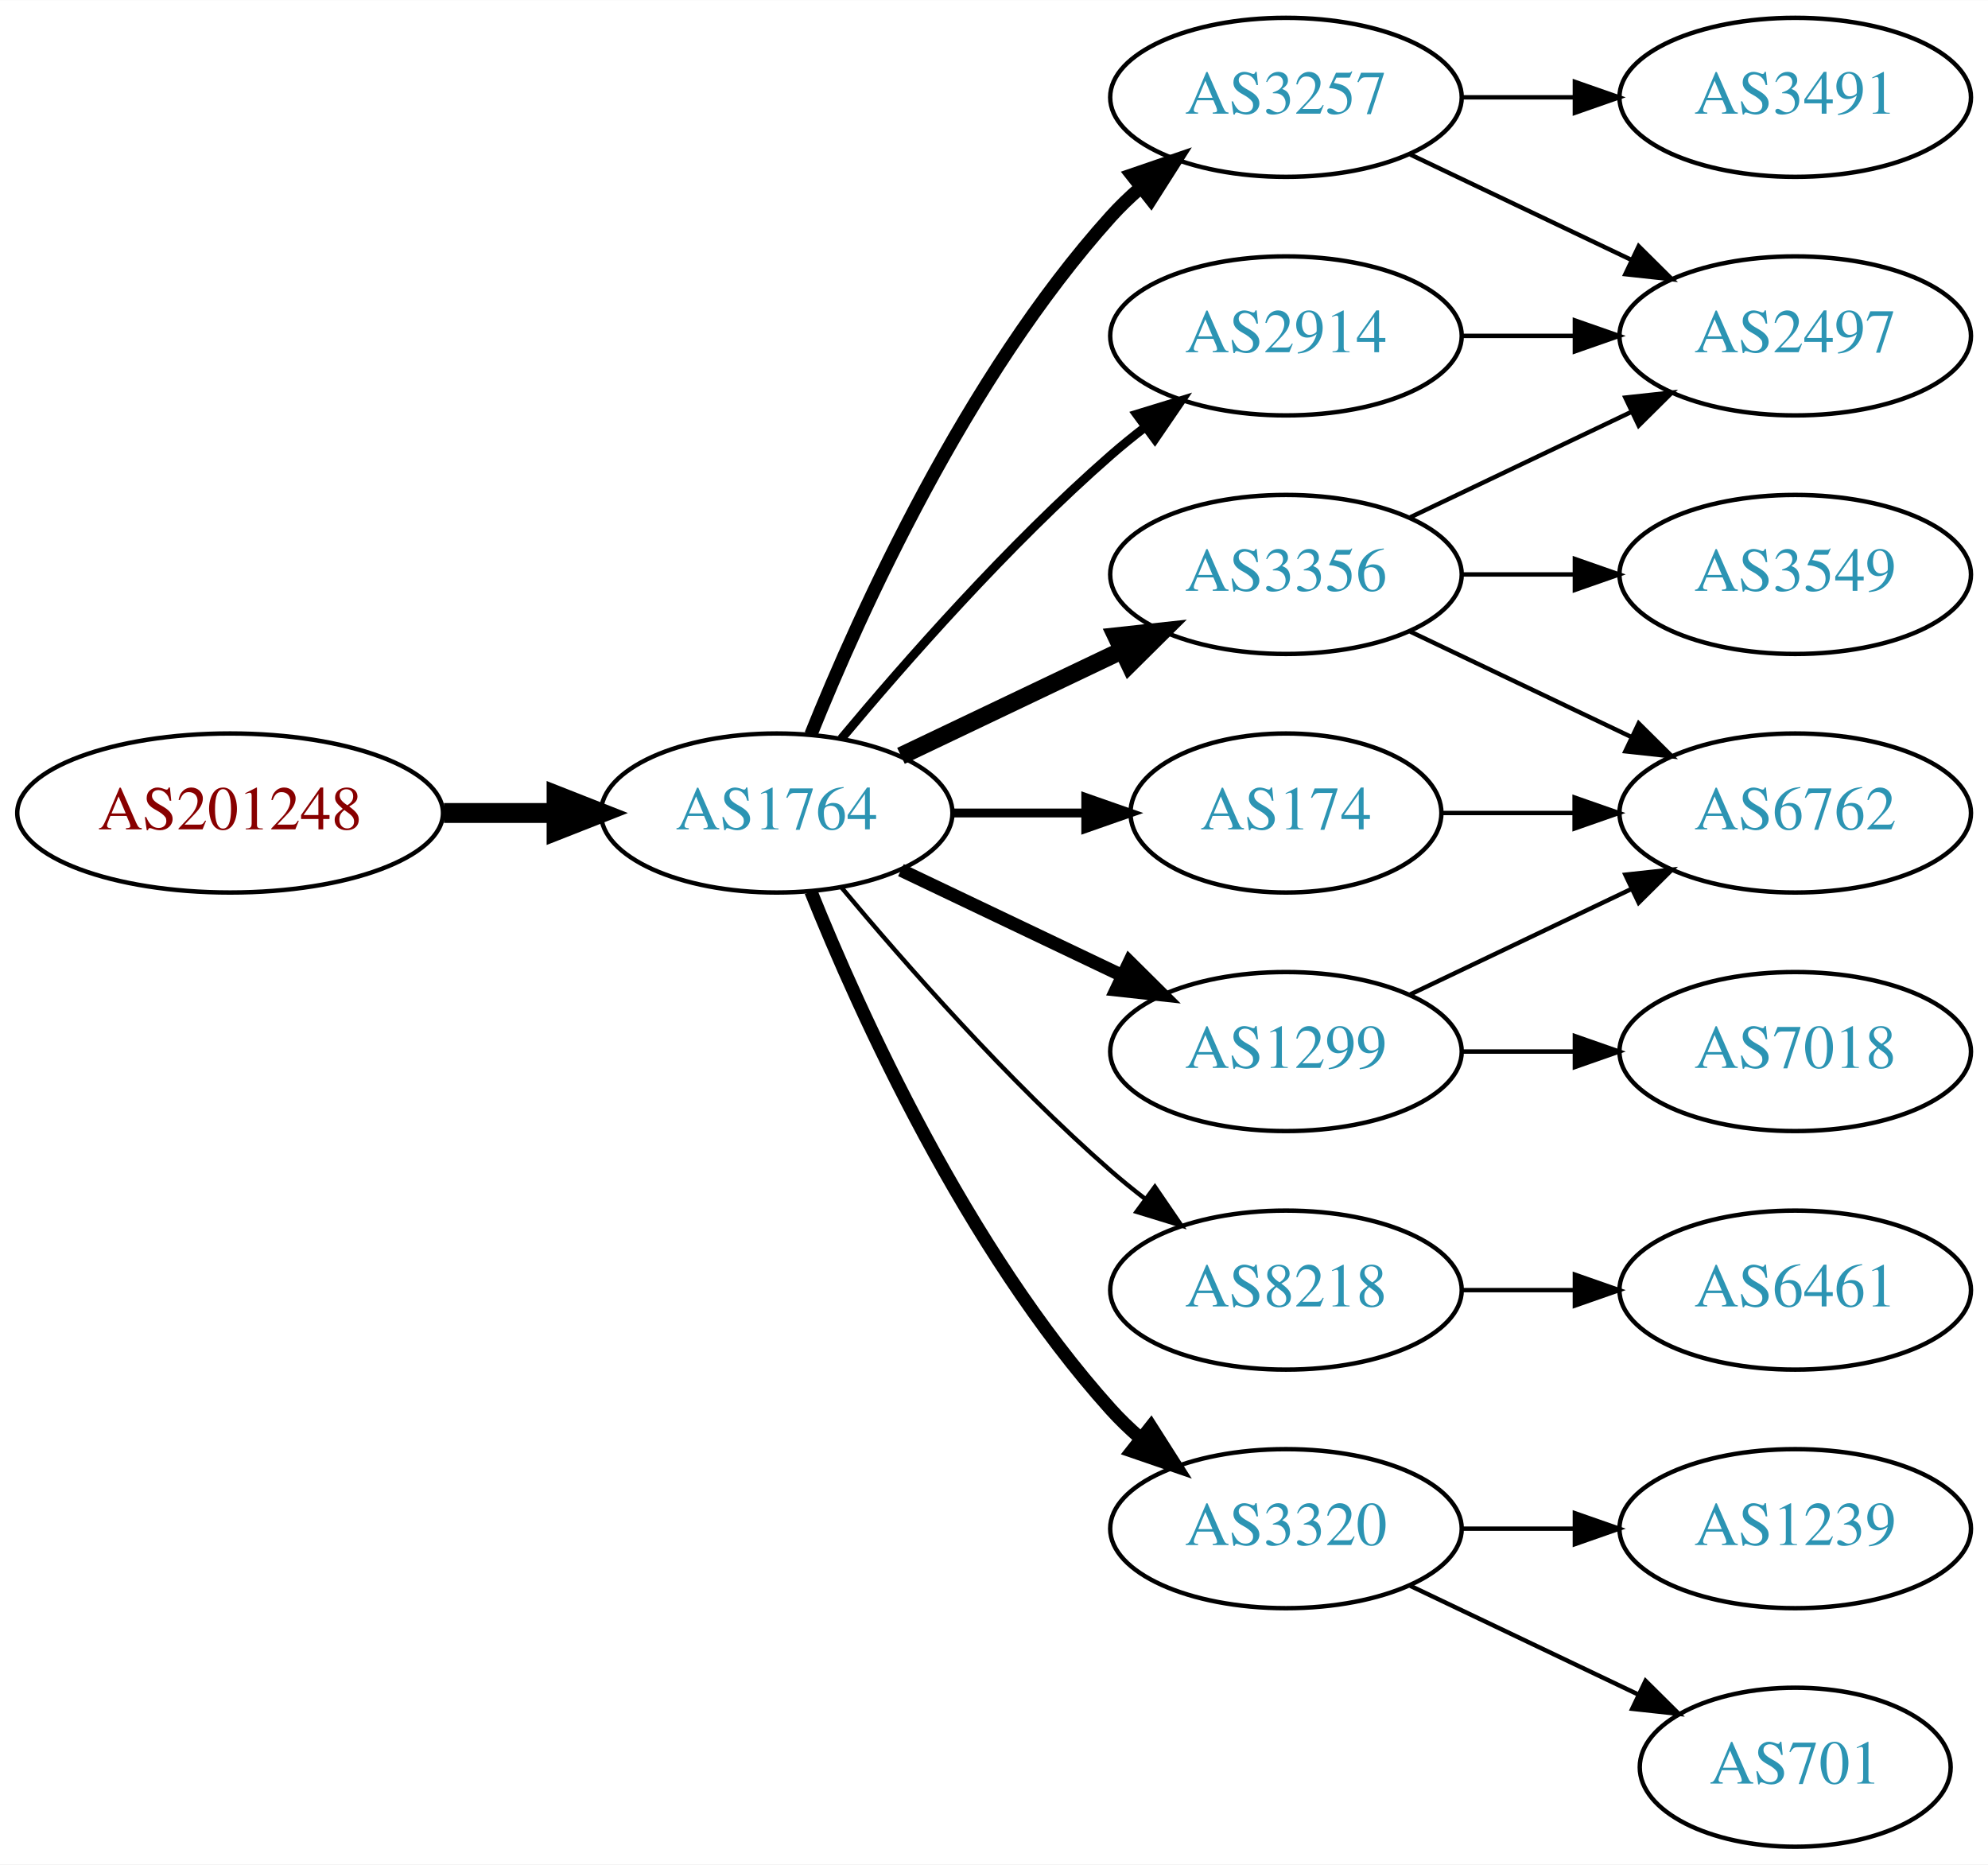
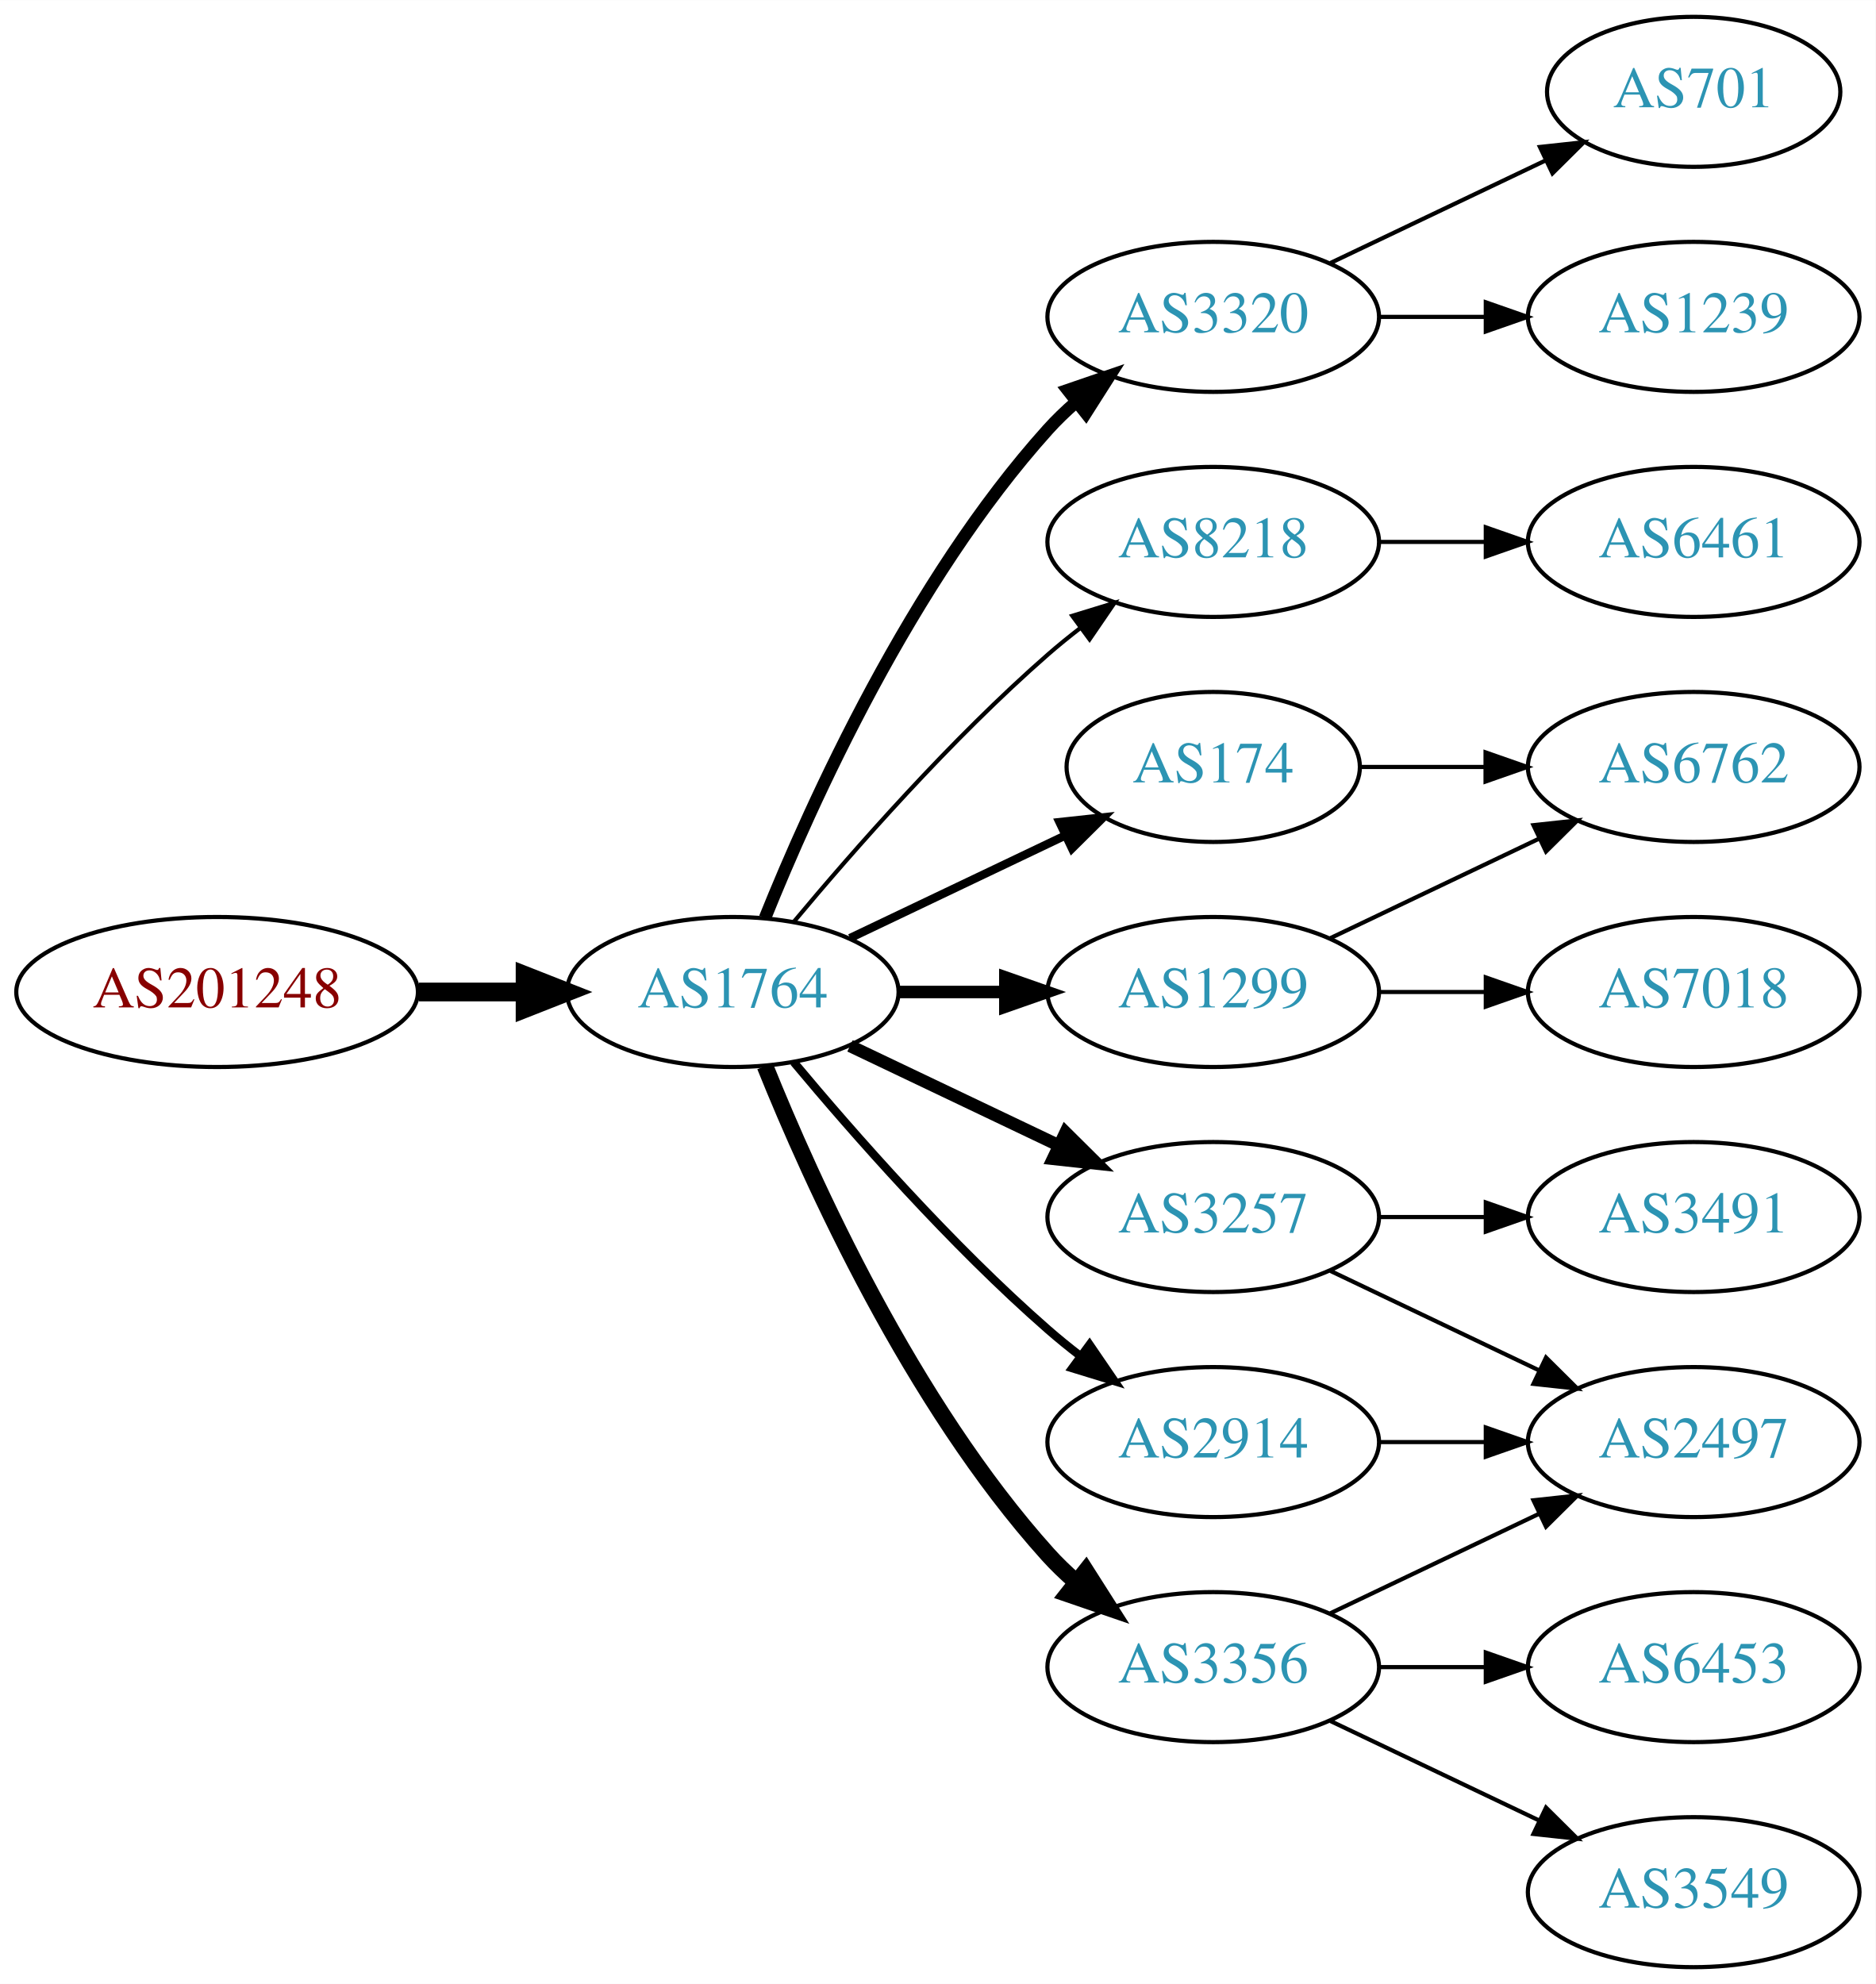
- <svg xmlns="http://www.w3.org/2000/svg" xmlns:xlink="http://www.w3.org/1999/xlink" width="450pt" height="422pt" viewBox="0.00 0.00 450.07 422.00">
-   <g id="graph0" class="graph" transform="scale(1 1) rotate(0) translate(4 418)">
-     <polygon fill="white" stroke="none" points="-4,4 -4,-418 446.07,-418 446.07,4 -4,4" />
+ <svg xmlns="http://www.w3.org/2000/svg" xmlns:xlink="http://www.w3.org/1999/xlink" width="450pt" height="476pt" viewBox="0.00 0.00 450.07 476.00">
+   <g id="graph0" class="graph" transform="scale(1 1) rotate(0) translate(4 472)">
+     <polygon fill="white" stroke="none" points="-4,4 -4,-472 446.07,-472 446.07,4 -4,4" />
    <g id="node1" class="node">
      <g id="a_node1">
        <a xlink:href="/asn/201248" xlink:title="AS201248 ~ SCC EDV-Beratung AG [AT]">
          <ellipse fill="#ffffff" stroke="black" cx="48.096" cy="-234" rx="48.192" ry="18" />
          <text text-anchor="middle" x="48.096" y="-230.3" font-family="Times,serif" font-size="14.00" fill="#880000">AS201248</text>
        </a>
      </g>
    </g>
    <g id="node2" class="node">
      <g id="a_node2">
        <a xlink:href="/asn/1764" xlink:title="AS1764 ~ NEXTLAYER-AS [AT]">
          <ellipse fill="#ffffff" stroke="black" cx="171.838" cy="-234" rx="39.794" ry="18" />
          <text text-anchor="middle" x="171.838" y="-230.3" font-family="Times,serif" font-size="14.00" fill="#2c94b3">AS1764</text>
        </a>
      </g>
    </g>
    <g id="edge1" class="edge">
      <path fill="none" stroke="black" stroke-width="4.5" d="M96.513,-234C104.867,-234 113.577,-234 121.969,-234" />
      <polygon fill="black" stroke="black" stroke-width="4.5" points="122.004,-237.938 132.004,-234 122.004,-230.063 122.004,-237.938" />
    </g>
    <g id="node3" class="node">
      <g id="a_node3">
-         <a xlink:href="/asn/3257" xlink:title="AS3257 ~ GTT [DE]">
+         <a xlink:href="/asn/2914" xlink:title="AS2914 ~ NTT America, Inc. [US]">
+           <ellipse fill="#ffffff" stroke="black" cx="287.131" cy="-126" rx="39.794" ry="18" />
+           <text text-anchor="middle" x="287.131" y="-122.3" font-family="Times,serif" font-size="14.00" fill="#2c94b3">AS2914</text>
+         </a>
+       </g>
+     </g>
+     <g id="edge2" class="edge">
+       <path fill="none" stroke="black" stroke-width="2" d="M186.468,-217.183C200.751,-200.071 224.297,-173.255 247.484,-153 249.95,-150.846 252.589,-148.706 255.286,-146.628" />
+       <polygon fill="black" stroke="black" stroke-width="2" points="257.459,-149.375 263.44,-140.63 253.311,-143.736 257.459,-149.375" />
+     </g>
+     <g id="node4" class="node">
+       <g id="a_node4">
+         <a xlink:href="/asn/174" xlink:title="AS174 ~ Cogent Communications [US]">
+           <ellipse fill="#ffffff" stroke="black" cx="287.131" cy="-288" rx="35.194" ry="18" />
+           <text text-anchor="middle" x="287.131" y="-284.3" font-family="Times,serif" font-size="14.00" fill="#2c94b3">AS174</text>
+         </a>
+       </g>
+     </g>
+     <g id="edge3" class="edge">
+       <path fill="none" stroke="black" stroke-width="2" d="M199.974,-246.934C215.406,-254.29 234.892,-263.577 251.427,-271.459" />
+       <polygon fill="black" stroke="black" stroke-width="2" points="250.236,-274.768 260.769,-275.911 253.247,-268.449 250.236,-274.768" />
+     </g>
+     <g id="node5" class="node">
+       <g id="a_node5">
+         <a xlink:href="/asn/3320" xlink:title="AS3320 ~ DTAG [DE]">
          <ellipse fill="#ffffff" stroke="black" cx="287.131" cy="-396" rx="39.794" ry="18" />
-           <text text-anchor="middle" x="287.131" y="-392.3" font-family="Times,serif" font-size="14.00" fill="#2c94b3">AS3257</text>
-         </a>
-       </g>
-     </g>
-     <g id="edge2" class="edge">
+           <text text-anchor="middle" x="287.131" y="-392.3" font-family="Times,serif" font-size="14.00" fill="#2c94b3">AS3320</text>
+         </a>
+       </g>
+     </g>
+     <g id="edge4" class="edge">
      <path fill="none" stroke="black" stroke-width="3" d="M179.586,-251.787C190.637,-279.243 214.69,-332.578 247.484,-369 249.487,-371.224 251.706,-373.363 254.038,-375.397" />
      <polygon fill="black" stroke="black" stroke-width="3" points="252.236,-378.433 262.257,-381.873 256.569,-372.935 252.236,-378.433" />
    </g>
-     <g id="node4" class="node">
-       <g id="a_node4">
-         <a xlink:href="/asn/2914" xlink:title="AS2914 ~ NTT America, Inc. [US]">
-           <ellipse fill="#ffffff" stroke="black" cx="287.131" cy="-342" rx="39.794" ry="18" />
-           <text text-anchor="middle" x="287.131" y="-338.3" font-family="Times,serif" font-size="14.00" fill="#2c94b3">AS2914</text>
-         </a>
-       </g>
-     </g>
-     <g id="edge3" class="edge">
-       <path fill="none" stroke="black" stroke-width="2" d="M186.468,-250.817C200.751,-267.929 224.297,-294.745 247.484,-315 249.95,-317.154 252.589,-319.294 255.286,-321.372" />
-       <polygon fill="black" stroke="black" stroke-width="2" points="253.311,-324.264 263.44,-327.37 257.459,-318.625 253.311,-324.264" />
-     </g>
-     <g id="node5" class="node">
-       <g id="a_node5">
-         <a xlink:href="/asn/8218" xlink:title="AS8218 ~ legacy Neotelecoms [FR]">
-           <ellipse fill="#ffffff" stroke="black" cx="287.131" cy="-126" rx="39.794" ry="18" />
-           <text text-anchor="middle" x="287.131" y="-122.3" font-family="Times,serif" font-size="14.00" fill="#2c94b3">AS8218</text>
-         </a>
-       </g>
-     </g>
-     <g id="edge4" class="edge">
-       <path fill="none" stroke="black" d="M186.468,-217.183C200.751,-200.071 224.297,-173.255 247.484,-153 249.95,-150.846 252.589,-148.706 255.286,-146.628" />
-       <polygon fill="black" stroke="black" points="257.459,-149.375 263.44,-140.63 253.311,-143.736 257.459,-149.375" />
-     </g>
    <g id="node6" class="node">
      <g id="a_node6">
-         <a xlink:href="/asn/3320" xlink:title="AS3320 ~ DTAG [DE]">
-           <ellipse fill="#ffffff" stroke="black" cx="287.131" cy="-72" rx="39.794" ry="18" />
-           <text text-anchor="middle" x="287.131" y="-68.3" font-family="Times,serif" font-size="14.00" fill="#2c94b3">AS3320</text>
+         <a xlink:href="/asn/8218" xlink:title="AS8218 ~ legacy Neotelecoms [FR]">
+           <ellipse fill="#ffffff" stroke="black" cx="287.131" cy="-342" rx="39.794" ry="18" />
+           <text text-anchor="middle" x="287.131" y="-338.3" font-family="Times,serif" font-size="14.00" fill="#2c94b3">AS8218</text>
        </a>
      </g>
    </g>
    <g id="edge5" class="edge">
-       <path fill="none" stroke="black" stroke-width="3" d="M179.586,-216.213C190.637,-188.757 214.69,-135.422 247.484,-99 249.487,-96.776 251.706,-94.637 254.038,-92.603" />
-       <polygon fill="black" stroke="black" stroke-width="3" points="256.569,-95.065 262.257,-86.127 252.236,-89.567 256.569,-95.065" />
+       <path fill="none" stroke="black" d="M186.468,-250.817C200.751,-267.929 224.297,-294.745 247.484,-315 249.95,-317.154 252.589,-319.294 255.286,-321.372" />
+       <polygon fill="black" stroke="black" points="253.311,-324.264 263.44,-327.37 257.459,-318.625 253.311,-324.264" />
    </g>
    <g id="node7" class="node">
      <g id="a_node7">
-         <a xlink:href="/asn/1299" xlink:title="AS1299 ~ Telia Carrier [EU]">
+         <a xlink:href="/asn/3257" xlink:title="AS3257 ~ GTT [DE]">
          <ellipse fill="#ffffff" stroke="black" cx="287.131" cy="-180" rx="39.794" ry="18" />
-           <text text-anchor="middle" x="287.131" y="-176.3" font-family="Times,serif" font-size="14.00" fill="#2c94b3">AS1299</text>
+           <text text-anchor="middle" x="287.131" y="-176.3" font-family="Times,serif" font-size="14.00" fill="#2c94b3">AS3257</text>
        </a>
      </g>
    </g>
    <g id="edge6" class="edge">
      <path fill="none" stroke="black" stroke-width="3" d="M199.974,-221.066C214.968,-213.919 233.789,-204.948 250.013,-197.215" />
      <polygon fill="black" stroke="black" stroke-width="3" points="251.695,-200.291 259.216,-192.829 248.683,-193.972 251.695,-200.291" />
    </g>
    <g id="node8" class="node">
      <g id="a_node8">
-         <a xlink:href="/asn/3356" xlink:title="AS3356 ~ Level 3 Parent, LLC [US]">
-           <ellipse fill="#ffffff" stroke="black" cx="287.131" cy="-288" rx="39.794" ry="18" />
-           <text text-anchor="middle" x="287.131" y="-284.3" font-family="Times,serif" font-size="14.00" fill="#2c94b3">AS3356</text>
+         <a xlink:href="/asn/1299" xlink:title="AS1299 ~ Telia Carrier [EU]">
+           <ellipse fill="#ffffff" stroke="black" cx="287.131" cy="-234" rx="39.794" ry="18" />
+           <text text-anchor="middle" x="287.131" y="-230.3" font-family="Times,serif" font-size="14.00" fill="#2c94b3">AS1299</text>
        </a>
      </g>
    </g>
    <g id="edge7" class="edge">
-       <path fill="none" stroke="black" stroke-width="4" d="M199.974,-246.934C214.968,-254.081 233.789,-263.052 250.013,-270.785" />
-       <polygon fill="black" stroke="black" stroke-width="4" points="248.683,-274.028 259.216,-275.171 251.695,-267.709 248.683,-274.028" />
+       <path fill="none" stroke="black" stroke-width="3" d="M211.51,-234C219.713,-234 228.477,-234 237.009,-234" />
+       <polygon fill="black" stroke="black" stroke-width="3" points="237.248,-237.5 247.248,-234 237.248,-230.5 237.248,-237.5" />
    </g>
    <g id="node9" class="node">
      <g id="a_node9">
-         <a xlink:href="/asn/174" xlink:title="AS174 ~ Cogent Communications [US]">
-           <ellipse fill="#ffffff" stroke="black" cx="287.131" cy="-234" rx="35.194" ry="18" />
-           <text text-anchor="middle" x="287.131" y="-230.3" font-family="Times,serif" font-size="14.00" fill="#2c94b3">AS174</text>
+         <a xlink:href="/asn/3356" xlink:title="AS3356 ~ Level 3 Parent, LLC [US]">
+           <ellipse fill="#ffffff" stroke="black" cx="287.131" cy="-72" rx="39.794" ry="18" />
+           <text text-anchor="middle" x="287.131" y="-68.3" font-family="Times,serif" font-size="14.00" fill="#2c94b3">AS3356</text>
        </a>
      </g>
    </g>
    <g id="edge8" class="edge">
-       <path fill="none" stroke="black" stroke-width="2" d="M211.51,-234C221.215,-234 231.706,-234 241.669,-234" />
-       <polygon fill="black" stroke="black" stroke-width="2" points="241.805,-237.5 251.805,-234 241.805,-230.5 241.805,-237.5" />
+       <path fill="none" stroke="black" stroke-width="4" d="M179.586,-216.213C190.637,-188.757 214.69,-135.422 247.484,-99 249.487,-96.776 251.706,-94.637 254.038,-92.603" />
+       <polygon fill="black" stroke="black" stroke-width="4" points="256.569,-95.065 262.257,-86.127 252.236,-89.567 256.569,-95.065" />
    </g>
    <g id="node10" class="node">
      <g id="a_node10">
        <a xlink:href="/asn/2497" xlink:title="AS2497 ~ Internet Initiative Japan Inc. [JP]">
-           <ellipse fill="#ffffff" stroke="black" cx="402.424" cy="-342" rx="39.794" ry="18" />
-           <text text-anchor="middle" x="402.424" y="-338.3" font-family="Times,serif" font-size="14.00" fill="#2c94b3">AS2497</text>
-         </a>
-       </g>
-     </g>
-     <g id="edge11" class="edge">
-       <path fill="none" stroke="black" d="M315.267,-383.066C330.261,-375.919 349.082,-366.948 365.306,-359.215" />
-       <polygon fill="black" stroke="black" points="366.988,-362.291 374.509,-354.829 363.976,-355.972 366.988,-362.291" />
+           <ellipse fill="#ffffff" stroke="black" cx="402.424" cy="-126" rx="39.794" ry="18" />
+           <text text-anchor="middle" x="402.424" y="-122.3" font-family="Times,serif" font-size="14.00" fill="#2c94b3">AS2497</text>
+         </a>
+       </g>
+     </g>
+     <g id="edge9" class="edge">
+       <path fill="none" stroke="black" d="M326.803,-126C335.006,-126 343.77,-126 352.302,-126" />
+       <polygon fill="black" stroke="black" points="352.541,-129.5 362.541,-126 352.541,-122.5 352.541,-129.5" />
    </g>
    <g id="node11" class="node">
      <g id="a_node11">
-         <a xlink:href="/asn/3491" xlink:title="AS3491 ~ PCCW Global, Inc. [US]">
+         <a xlink:href="/asn/6762" xlink:title="AS6762 ~ TELECOM ITALIA SPARKLE S.p.A. [IT]">
+           <ellipse fill="#ffffff" stroke="black" cx="402.424" cy="-288" rx="39.794" ry="18" />
+           <text text-anchor="middle" x="402.424" y="-284.3" font-family="Times,serif" font-size="14.00" fill="#2c94b3">AS6762</text>
+         </a>
+       </g>
+     </g>
+     <g id="edge10" class="edge">
+       <path fill="none" stroke="black" d="M322.43,-288C331.807,-288 342.158,-288 352.192,-288" />
+       <polygon fill="black" stroke="black" points="352.481,-291.5 362.481,-288 352.481,-284.5 352.481,-291.5" />
+     </g>
+     <g id="node12" class="node">
+       <g id="a_node12">
+         <a xlink:href="/asn/1239" xlink:title="AS1239 ~ Sprint [US]">
          <ellipse fill="#ffffff" stroke="black" cx="402.424" cy="-396" rx="39.794" ry="18" />
-           <text text-anchor="middle" x="402.424" y="-392.3" font-family="Times,serif" font-size="14.00" fill="#2c94b3">AS3491</text>
-         </a>
-       </g>
-     </g>
-     <g id="edge10" class="edge">
+           <text text-anchor="middle" x="402.424" y="-392.3" font-family="Times,serif" font-size="14.00" fill="#2c94b3">AS1239</text>
+         </a>
+       </g>
+     </g>
+     <g id="edge11" class="edge">
      <path fill="none" stroke="black" d="M326.803,-396C335.006,-396 343.77,-396 352.302,-396" />
      <polygon fill="black" stroke="black" points="352.541,-399.5 362.541,-396 352.541,-392.5 352.541,-399.5" />
    </g>
-     <g id="edge9" class="edge">
+     <g id="node13" class="node">
+       <g id="a_node13">
+         <a xlink:href="/asn/701" xlink:title="AS701 ~ UUNET [US]">
+           <ellipse fill="#ffffff" stroke="black" cx="402.424" cy="-450" rx="35.194" ry="18" />
+           <text text-anchor="middle" x="402.424" y="-446.3" font-family="Times,serif" font-size="14.00" fill="#2c94b3">AS701</text>
+         </a>
+       </g>
+     </g>
+     <g id="edge12" class="edge">
+       <path fill="none" stroke="black" d="M315.267,-408.934C330.699,-416.29 350.185,-425.577 366.72,-433.459" />
+       <polygon fill="black" stroke="black" points="365.529,-436.768 376.062,-437.911 368.54,-430.449 365.529,-436.768" />
+     </g>
+     <g id="node14" class="node">
+       <g id="a_node14">
+         <a xlink:href="/asn/6461" xlink:title="AS6461 ~ Zayo Bandwidth [US]">
+           <ellipse fill="#ffffff" stroke="black" cx="402.424" cy="-342" rx="39.794" ry="18" />
+           <text text-anchor="middle" x="402.424" y="-338.3" font-family="Times,serif" font-size="14.00" fill="#2c94b3">AS6461</text>
+         </a>
+       </g>
+     </g>
+     <g id="edge13" class="edge">
      <path fill="none" stroke="black" d="M326.803,-342C335.006,-342 343.77,-342 352.302,-342" />
      <polygon fill="black" stroke="black" points="352.541,-345.5 362.541,-342 352.541,-338.5 352.541,-345.5" />
    </g>
-     <g id="node12" class="node">
-       <g id="a_node12">
-         <a xlink:href="/asn/6461" xlink:title="AS6461 ~ Zayo Bandwidth [US]">
-           <ellipse fill="#ffffff" stroke="black" cx="402.424" cy="-126" rx="39.794" ry="18" />
-           <text text-anchor="middle" x="402.424" y="-122.3" font-family="Times,serif" font-size="14.00" fill="#2c94b3">AS6461</text>
-         </a>
-       </g>
-     </g>
-     <g id="edge12" class="edge">
-       <path fill="none" stroke="black" d="M326.803,-126C335.006,-126 343.77,-126 352.302,-126" />
-       <polygon fill="black" stroke="black" points="352.541,-129.5 362.541,-126 352.541,-122.5 352.541,-129.5" />
-     </g>
-     <g id="node13" class="node">
-       <g id="a_node13">
-         <a xlink:href="/asn/1239" xlink:title="AS1239 ~ Sprint [US]">
+     <g id="edge18" class="edge">
+       <path fill="none" stroke="black" d="M315.267,-167.066C330.261,-159.919 349.082,-150.948 365.306,-143.215" />
+       <polygon fill="black" stroke="black" points="366.988,-146.291 374.509,-138.829 363.976,-139.972 366.988,-146.291" />
+     </g>
+     <g id="node17" class="node">
+       <g id="a_node17">
+         <a xlink:href="/asn/3491" xlink:title="AS3491 ~ PCCW Global, Inc. [US]">
+           <ellipse fill="#ffffff" stroke="black" cx="402.424" cy="-180" rx="39.794" ry="18" />
+           <text text-anchor="middle" x="402.424" y="-176.3" font-family="Times,serif" font-size="14.00" fill="#2c94b3">AS3491</text>
+         </a>
+       </g>
+     </g>
+     <g id="edge17" class="edge">
+       <path fill="none" stroke="black" d="M326.803,-180C335.006,-180 343.77,-180 352.302,-180" />
+       <polygon fill="black" stroke="black" points="352.541,-183.5 362.541,-180 352.541,-176.5 352.541,-183.5" />
+     </g>
+     <g id="edge20" class="edge">
+       <path fill="none" stroke="black" d="M315.267,-246.934C330.261,-254.081 349.082,-263.052 365.306,-270.785" />
+       <polygon fill="black" stroke="black" points="363.976,-274.028 374.509,-275.171 366.988,-267.709 363.976,-274.028" />
+     </g>
+     <g id="node18" class="node">
+       <g id="a_node18">
+         <a xlink:href="/asn/7018" xlink:title="AS7018 ~ AT&amp;T Services, Inc. [US]">
+           <ellipse fill="#ffffff" stroke="black" cx="402.424" cy="-234" rx="39.794" ry="18" />
+           <text text-anchor="middle" x="402.424" y="-230.3" font-family="Times,serif" font-size="14.00" fill="#2c94b3">AS7018</text>
+         </a>
+       </g>
+     </g>
+     <g id="edge19" class="edge">
+       <path fill="none" stroke="black" d="M326.803,-234C335.006,-234 343.77,-234 352.302,-234" />
+       <polygon fill="black" stroke="black" points="352.541,-237.5 362.541,-234 352.541,-230.5 352.541,-237.5" />
+     </g>
+     <g id="edge16" class="edge">
+       <path fill="none" stroke="black" d="M315.267,-84.934C330.261,-92.081 349.082,-101.052 365.306,-108.785" />
+       <polygon fill="black" stroke="black" points="363.976,-112.028 374.509,-113.171 366.988,-105.709 363.976,-112.028" />
+     </g>
+     <g id="node15" class="node">
+       <g id="a_node15">
+         <a xlink:href="/asn/3549" xlink:title="AS3549 ~ Level 3 Parent, LLC [US]">
+           <ellipse fill="#ffffff" stroke="black" cx="402.424" cy="-18" rx="39.794" ry="18" />
+           <text text-anchor="middle" x="402.424" y="-14.3" font-family="Times,serif" font-size="14.00" fill="#2c94b3">AS3549</text>
+         </a>
+       </g>
+     </g>
+     <g id="edge14" class="edge">
+       <path fill="none" stroke="black" d="M315.267,-59.066C330.261,-51.919 349.082,-42.948 365.306,-35.215" />
+       <polygon fill="black" stroke="black" points="366.988,-38.291 374.509,-30.829 363.976,-31.972 366.988,-38.291" />
+     </g>
+     <g id="node16" class="node">
+       <g id="a_node16">
+         <a xlink:href="/asn/6453" xlink:title="AS6453 ~ TATA COMMUNICATIONS (AMERICA) INC [US]">
          <ellipse fill="#ffffff" stroke="black" cx="402.424" cy="-72" rx="39.794" ry="18" />
-           <text text-anchor="middle" x="402.424" y="-68.3" font-family="Times,serif" font-size="14.00" fill="#2c94b3">AS1239</text>
-         </a>
-       </g>
-     </g>
-     <g id="edge13" class="edge">
+           <text text-anchor="middle" x="402.424" y="-68.3" font-family="Times,serif" font-size="14.00" fill="#2c94b3">AS6453</text>
+         </a>
+       </g>
+     </g>
+     <g id="edge15" class="edge">
      <path fill="none" stroke="black" d="M326.803,-72C335.006,-72 343.77,-72 352.302,-72" />
      <polygon fill="black" stroke="black" points="352.541,-75.5 362.541,-72 352.541,-68.5 352.541,-75.5" />
    </g>
-     <g id="node14" class="node">
-       <g id="a_node14">
-         <a xlink:href="/asn/701" xlink:title="AS701 ~ UUNET [US]">
-           <ellipse fill="#ffffff" stroke="black" cx="402.424" cy="-18" rx="35.194" ry="18" />
-           <text text-anchor="middle" x="402.424" y="-14.3" font-family="Times,serif" font-size="14.00" fill="#2c94b3">AS701</text>
-         </a>
-       </g>
-     </g>
-     <g id="edge14" class="edge">
-       <path fill="none" stroke="black" d="M315.267,-59.066C330.699,-51.71 350.185,-42.423 366.72,-34.541" />
-       <polygon fill="black" stroke="black" points="368.54,-37.551 376.062,-30.089 365.529,-31.232 368.54,-37.551" />
-     </g>
-     <g id="node15" class="node">
-       <g id="a_node15">
-         <a xlink:href="/asn/7018" xlink:title="AS7018 ~ AT&amp;T Services, Inc. [US]">
-           <ellipse fill="#ffffff" stroke="black" cx="402.424" cy="-180" rx="39.794" ry="18" />
-           <text text-anchor="middle" x="402.424" y="-176.3" font-family="Times,serif" font-size="14.00" fill="#2c94b3">AS7018</text>
-         </a>
-       </g>
-     </g>
-     <g id="edge15" class="edge">
-       <path fill="none" stroke="black" d="M326.803,-180C335.006,-180 343.77,-180 352.302,-180" />
-       <polygon fill="black" stroke="black" points="352.541,-183.5 362.541,-180 352.541,-176.5 352.541,-183.5" />
-     </g>
-     <g id="node16" class="node">
-       <g id="a_node16">
-         <a xlink:href="/asn/6762" xlink:title="AS6762 ~ TELECOM ITALIA SPARKLE S.p.A. [IT]">
-           <ellipse fill="#ffffff" stroke="black" cx="402.424" cy="-234" rx="39.794" ry="18" />
-           <text text-anchor="middle" x="402.424" y="-230.3" font-family="Times,serif" font-size="14.00" fill="#2c94b3">AS6762</text>
-         </a>
-       </g>
-     </g>
-     <g id="edge16" class="edge">
-       <path fill="none" stroke="black" d="M315.267,-192.934C330.261,-200.081 349.082,-209.052 365.306,-216.785" />
-       <polygon fill="black" stroke="black" points="363.976,-220.028 374.509,-221.171 366.988,-213.709 363.976,-220.028" />
-     </g>
-     <g id="edge19" class="edge">
-       <path fill="none" stroke="black" d="M315.267,-300.934C330.261,-308.081 349.082,-317.052 365.306,-324.785" />
-       <polygon fill="black" stroke="black" points="363.976,-328.028 374.509,-329.171 366.988,-321.709 363.976,-328.028" />
-     </g>
-     <g id="edge17" class="edge">
-       <path fill="none" stroke="black" d="M315.267,-275.066C330.261,-267.919 349.082,-258.948 365.306,-251.215" />
-       <polygon fill="black" stroke="black" points="366.988,-254.291 374.509,-246.829 363.976,-247.972 366.988,-254.291" />
-     </g>
-     <g id="node17" class="node">
-       <g id="a_node17">
-         <a xlink:href="/asn/3549" xlink:title="AS3549 ~ Level 3 Parent, LLC [US]">
-           <ellipse fill="#ffffff" stroke="black" cx="402.424" cy="-288" rx="39.794" ry="18" />
-           <text text-anchor="middle" x="402.424" y="-284.3" font-family="Times,serif" font-size="14.00" fill="#2c94b3">AS3549</text>
-         </a>
-       </g>
-     </g>
-     <g id="edge18" class="edge">
-       <path fill="none" stroke="black" d="M326.803,-288C335.006,-288 343.77,-288 352.302,-288" />
-       <polygon fill="black" stroke="black" points="352.541,-291.5 362.541,-288 352.541,-284.5 352.541,-291.5" />
-     </g>
-     <g id="edge20" class="edge">
-       <path fill="none" stroke="black" d="M322.43,-234C331.807,-234 342.158,-234 352.192,-234" />
-       <polygon fill="black" stroke="black" points="352.481,-237.5 362.481,-234 352.481,-230.5 352.481,-237.5" />
-     </g>
  </g>
</svg>
